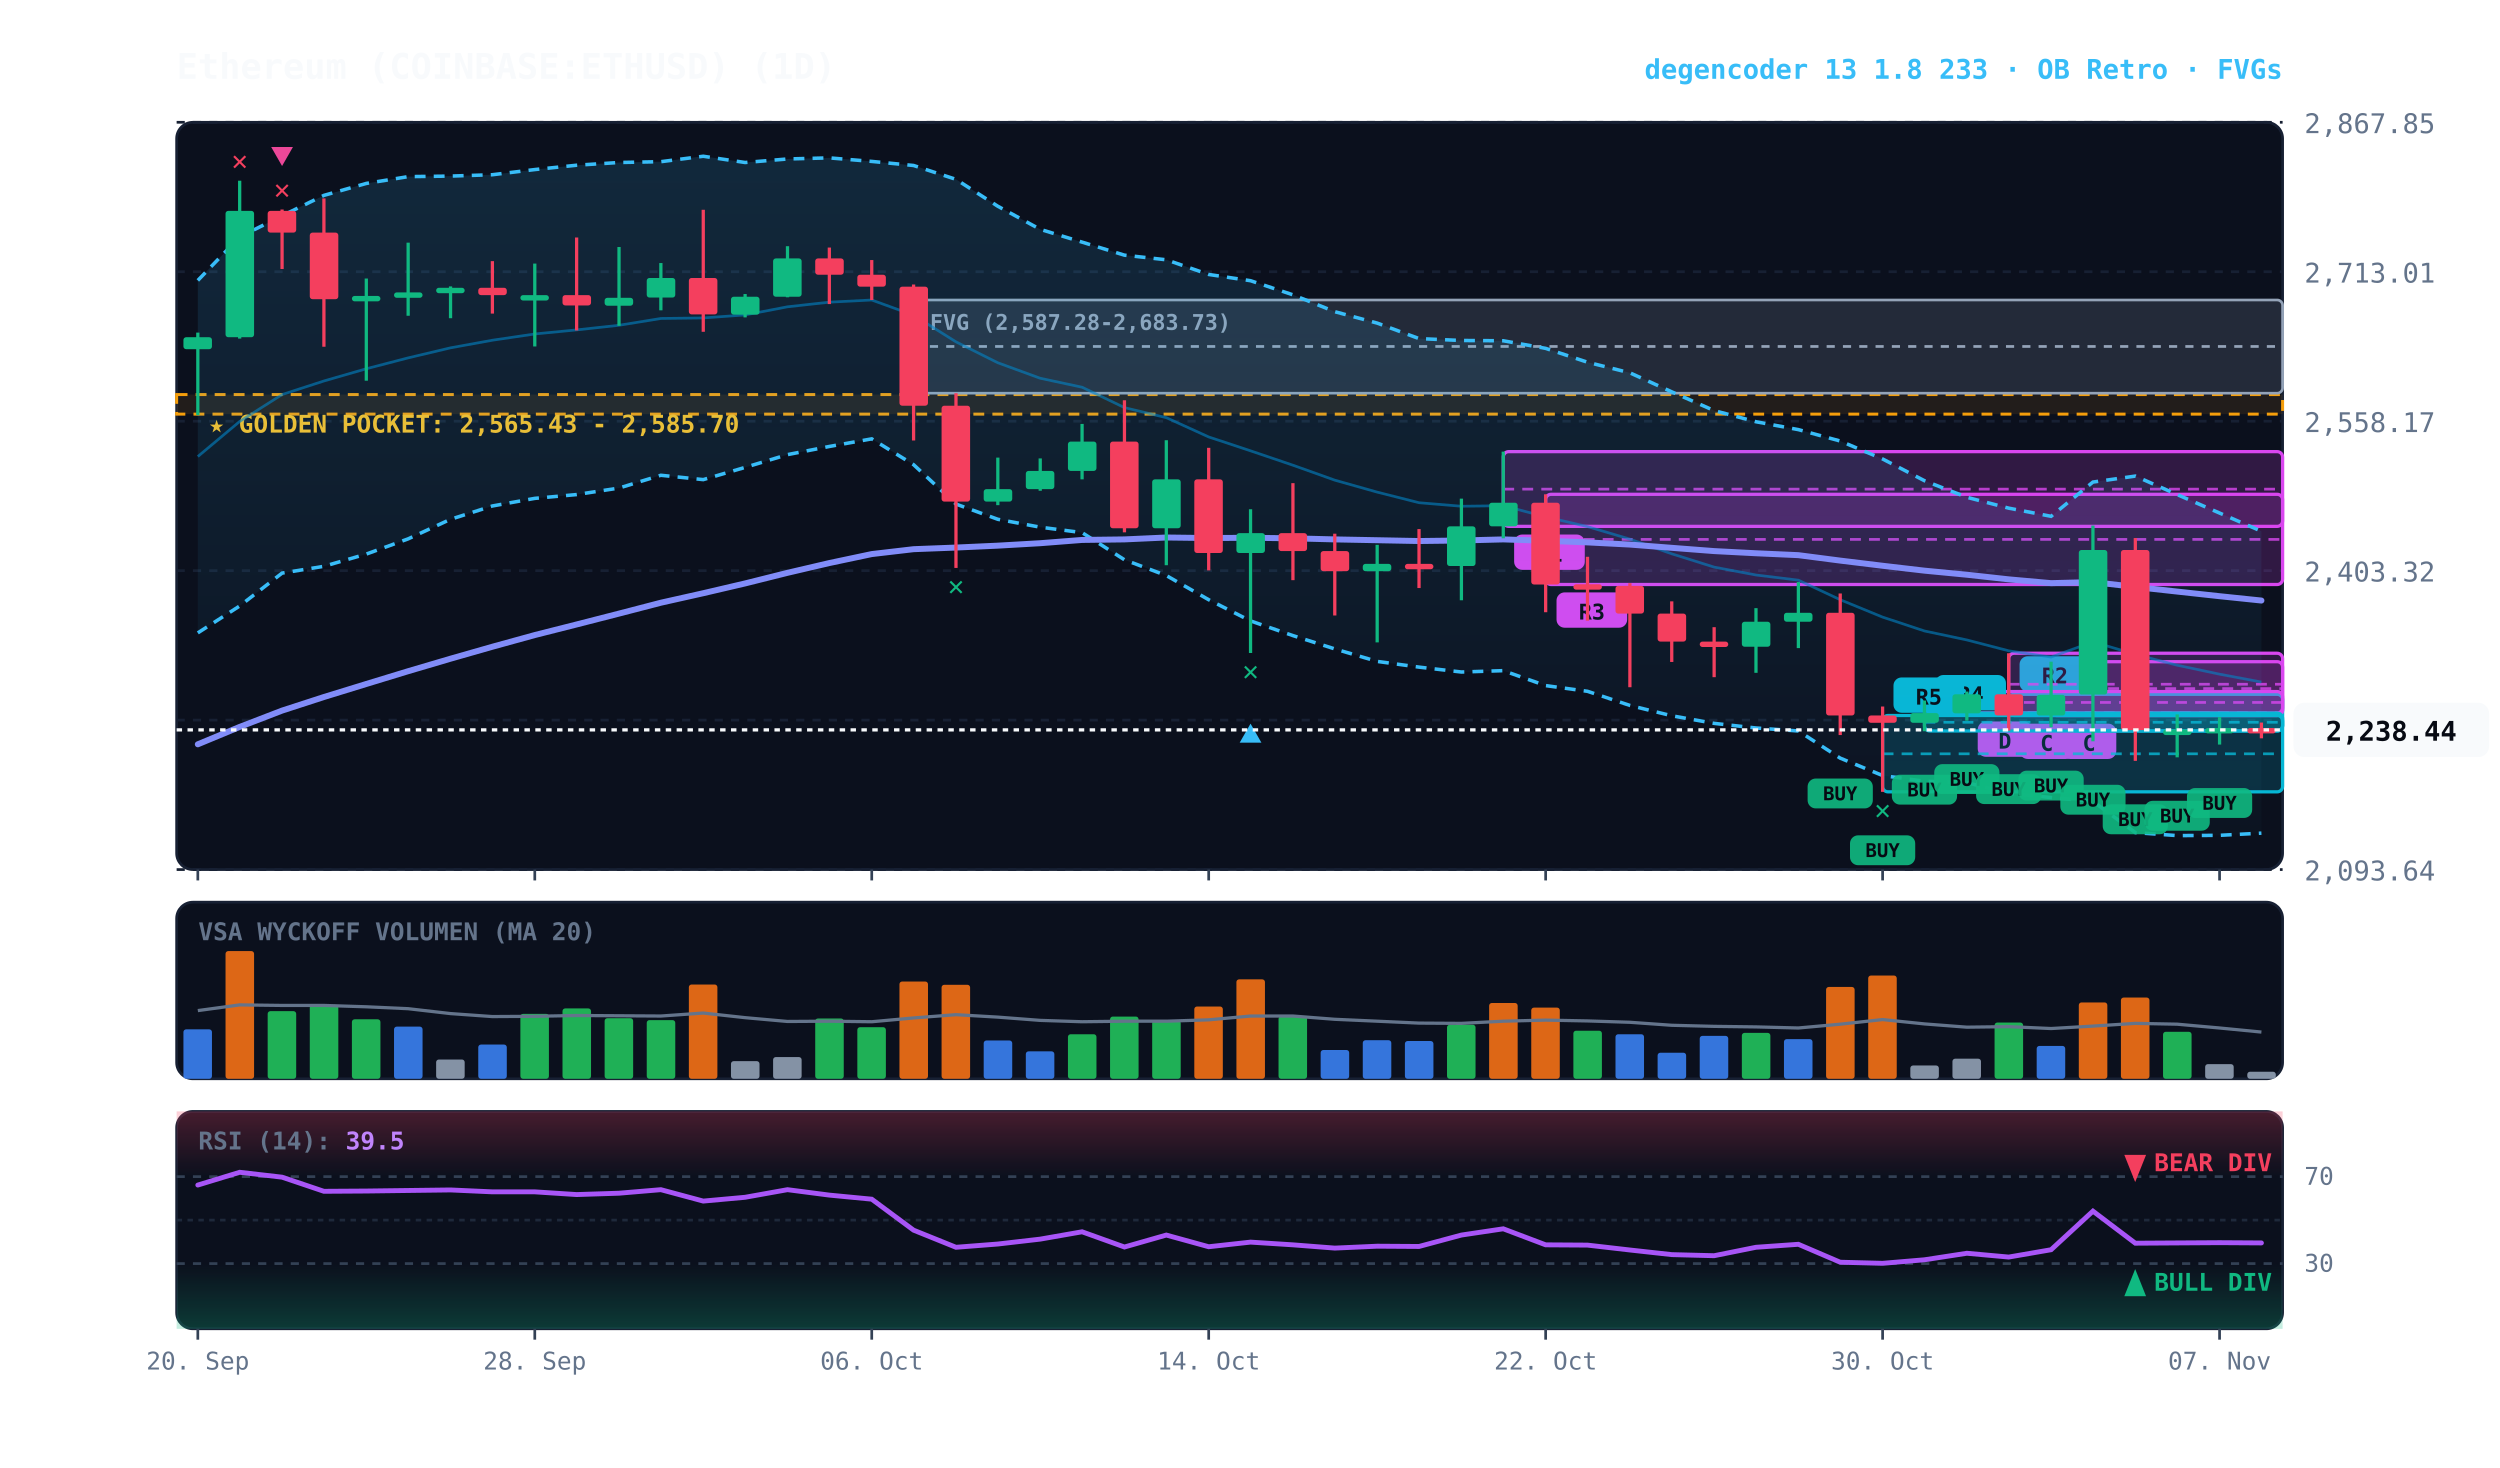
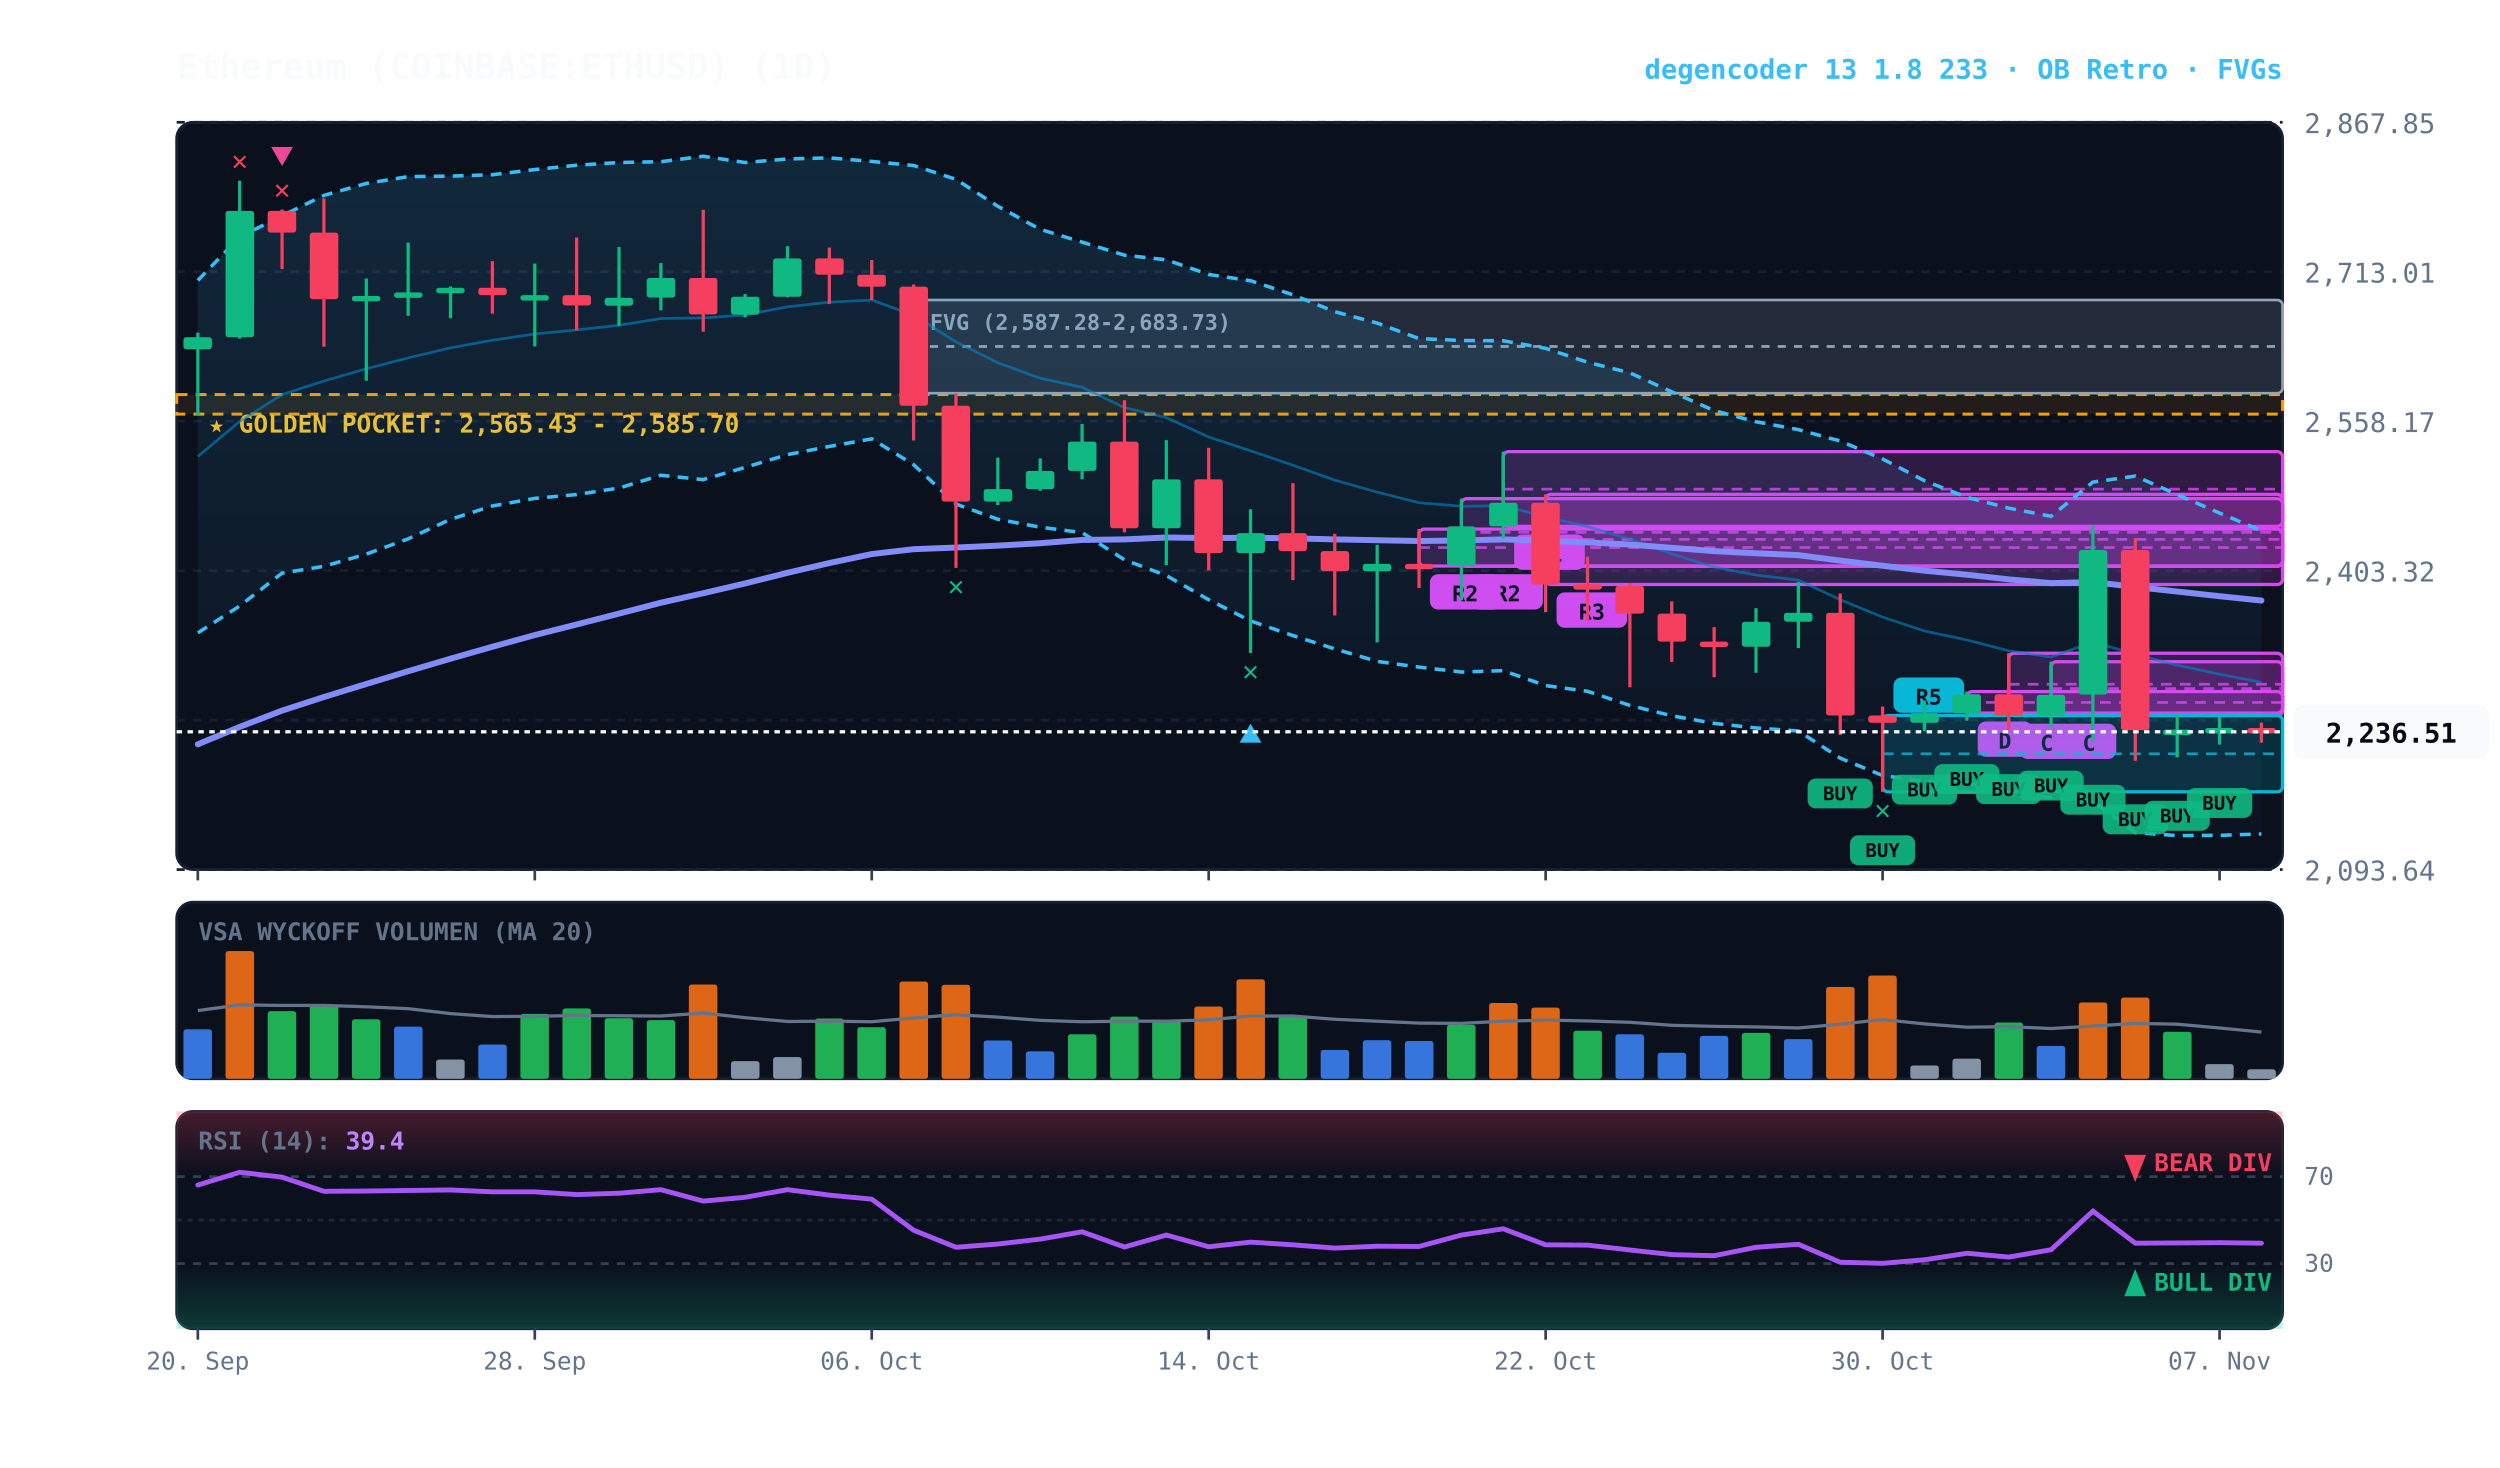
<svg xmlns="http://www.w3.org/2000/svg" viewBox="0 0 920 540" width="100%" height="100%" style="background:#070a13; font-family:'JetBrains Mono', monospace;">
  <defs>
    <linearGradient id="cloud-grad" x1="0%" y1="0%" x2="0%" y2="100%">
      <stop offset="0%" stop-color="#38bdf8" stop-opacity="0.14" />
      <stop offset="100%" stop-color="#38bdf8" stop-opacity="0.02" />
    </linearGradient>
    <linearGradient id="rsi-overbought" x1="0%" y1="0%" x2="0%" y2="100%">
      <stop offset="0%" stop-color="#f43f5e" stop-opacity="0.25" />
      <stop offset="100%" stop-color="#f43f5e" stop-opacity="0.0" />
    </linearGradient>
    <linearGradient id="rsi-oversold" x1="0%" y1="0%" x2="0%" y2="100%">
      <stop offset="0%" stop-color="#10b981" stop-opacity="0.0" />
      <stop offset="100%" stop-color="#10b981" stop-opacity="0.25" />
    </linearGradient>
  </defs>
  <rect x="65" y="45" width="775" height="275" fill="#0b101d" rx="6" stroke="#172033" stroke-width="1" />
  <rect x="65" y="332" width="775" height="65" fill="#0b101d" rx="6" stroke="#172033" stroke-width="1" />
  <rect x="65" y="409" width="775" height="80" fill="#0b101d" rx="6" stroke="#172033" stroke-width="1" />
  <line x1="65" y1="320.0" x2="840" y2="320.0" stroke="#172033" stroke-dasharray="3,3" stroke-width="1" />
  <text x="848" y="324.0" fill="#64748b" font-size="10" text-anchor="start">2,093.64</text>
  <line x1="65" y1="265.0" x2="840" y2="265.0" stroke="#172033" stroke-dasharray="3,3" stroke-width="1" />
  <text x="848" y="269.0" fill="#64748b" font-size="10" text-anchor="start">2,248.48</text>
  <line x1="65" y1="210.0" x2="840" y2="210.0" stroke="#172033" stroke-dasharray="3,3" stroke-width="1" />
  <text x="848" y="214.0" fill="#64748b" font-size="10" text-anchor="start">2,403.32</text>
  <line x1="65" y1="155.0" x2="840" y2="155.0" stroke="#172033" stroke-dasharray="3,3" stroke-width="1" />
  <text x="848" y="159.0" fill="#64748b" font-size="10" text-anchor="start">2,558.17</text>
  <line x1="65" y1="100.0" x2="840" y2="100.0" stroke="#172033" stroke-dasharray="3,3" stroke-width="1" />
  <text x="848" y="104.0" fill="#64748b" font-size="10" text-anchor="start">2,713.01</text>
  <line x1="65" y1="45.0" x2="840" y2="45.0" stroke="#172033" stroke-dasharray="3,3" stroke-width="1" />
  <text x="848" y="49.0" fill="#64748b" font-size="10" text-anchor="start">2,867.85</text>
  <rect x="65" y="145.2" width="775" height="7.2" fill="rgba(245, 158, 11, 0.10)" stroke="#f59e0b" stroke-dasharray="4,3" stroke-width="1.1" />
  <text x="77" y="159.2" fill="#fbbf24" font-size="9" font-weight="bold">★ GOLDEN POCKET: 2,565.43 - 2,585.70</text>
  <rect x="336.2" y="110.4" width="503.8" height="34.3" fill="rgba(148, 163, 184, 0.18)" stroke="#94a3b8" stroke-width="1" rx="2" />
  <line x1="336.2" y1="127.5" x2="840" y2="127.5" stroke="#94a3b8" stroke-dasharray="3,3" stroke-width="1" />
  <text x="342.2" y="121.4" fill="#94a3b8" font-size="8" font-weight="bold">FVG (2,587.28-2,683.73)</text>
  <rect x="754.8" y="243.5" width="85.2" height="19.8" fill="rgba(217, 70, 239, 0.18)" stroke="#d946ef" stroke-width="1.2" rx="2" />
  <line x1="754.8" y1="253.4" x2="840" y2="253.4" stroke="#d946ef" stroke-dasharray="4,3" stroke-width="1.0" opacity="0.8" />
  <rect x="758.8" y="266.3" width="20" height="13" fill="#d946ef" rx="3" />
  <text x="768.8" y="276.3" fill="#070a13" font-size="8" font-weight="bold" text-anchor="middle">C</text>
-   <rect x="739.2" y="255.5" width="100.8" height="13.5" fill="rgba(6, 182, 212, 0.18)" stroke="#06b6d4" stroke-width="1.2" rx="2" />
-   <line x1="739.2" y1="262.2" x2="840" y2="262.2" stroke="#06b6d4" stroke-dasharray="4,3" stroke-width="1.0" opacity="0.8" />
-   <rect x="743.2" y="241.5" width="26" height="13" fill="#06b6d4" rx="3" />
-   <text x="756.2" y="251.5" fill="#070a13" font-size="8" font-weight="bold" text-anchor="middle">R2</text>
  <rect x="739.2" y="240.4" width="100.8" height="22.9" fill="rgba(217, 70, 239, 0.18)" stroke="#d946ef" stroke-width="1.2" rx="2" />
  <line x1="739.2" y1="251.8" x2="840" y2="251.8" stroke="#d946ef" stroke-dasharray="4,3" stroke-width="1.0" opacity="0.8" />
  <rect x="743.2" y="266.3" width="20" height="13" fill="#d946ef" rx="3" />
  <text x="753.2" y="276.3" fill="#070a13" font-size="8" font-weight="bold" text-anchor="middle">C</text>
  <rect x="723.8" y="254.5" width="116.2" height="7.9" fill="rgba(217, 70, 239, 0.18)" stroke="#d946ef" stroke-width="1.2" rx="2" />
  <line x1="723.8" y1="258.5" x2="840" y2="258.5" stroke="#d946ef" stroke-dasharray="4,3" stroke-width="1.0" opacity="0.8" />
  <rect x="727.8" y="265.5" width="20" height="13" fill="#d946ef" rx="3" />
  <text x="737.8" y="275.5" fill="#070a13" font-size="8" font-weight="bold" text-anchor="middle">D</text>
-   <rect x="708.2" y="262.4" width="131.8" height="6.6" fill="rgba(6, 182, 212, 0.18)" stroke="#06b6d4" stroke-width="1.2" rx="2" />
-   <line x1="708.2" y1="265.8" x2="840" y2="265.8" stroke="#06b6d4" stroke-dasharray="4,3" stroke-width="1.0" opacity="0.8" />
-   <rect x="712.2" y="248.4" width="26" height="13" fill="#06b6d4" rx="3" />
-   <text x="725.2" y="258.4" fill="#070a13" font-size="8" font-weight="bold" text-anchor="middle">R4</text>
  <rect x="692.8" y="263.3" width="147.2" height="28.1" fill="rgba(6, 182, 212, 0.18)" stroke="#06b6d4" stroke-width="1.2" rx="2" />
  <line x1="692.8" y1="277.4" x2="840" y2="277.4" stroke="#06b6d4" stroke-dasharray="4,3" stroke-width="1.0" opacity="0.8" />
  <rect x="696.8" y="249.3" width="26" height="13" fill="#06b6d4" rx="3" />
  <text x="709.8" y="259.3" fill="#070a13" font-size="8" font-weight="bold" text-anchor="middle">R5</text>
  <rect x="568.8" y="181.9" width="271.2" height="33.2" fill="rgba(217, 70, 239, 0.18)" stroke="#d946ef" stroke-width="1.2" rx="2" />
  <line x1="568.8" y1="198.5" x2="840" y2="198.5" stroke="#d946ef" stroke-dasharray="4,3" stroke-width="1.0" opacity="0.8" />
  <rect x="572.8" y="218.0" width="26" height="13" fill="#d946ef" rx="3" />
  <text x="585.8" y="228.0" fill="#070a13" font-size="8" font-weight="bold" text-anchor="middle">R3</text>
  <rect x="553.2" y="166.2" width="286.8" height="27.5" fill="rgba(217, 70, 239, 0.18)" stroke="#d946ef" stroke-width="1.2" rx="2" />
  <line x1="553.2" y1="180.0" x2="840" y2="180.0" stroke="#d946ef" stroke-dasharray="4,3" stroke-width="1.0" opacity="0.8" />
  <rect x="557.2" y="196.7" width="26" height="13" fill="#d946ef" rx="3" />
  <text x="570.2" y="206.7" fill="#070a13" font-size="8" font-weight="bold" text-anchor="middle">R1</text>
-   <polygon points="72.8,103.2 88.2,87.2 103.8,79.4 119.2,71.9 134.8,67.5 150.2,65.0 165.8,64.8 181.2,64.3 196.8,62.4 212.2,60.8 227.8,59.8 243.2,59.5 258.8,57.5 274.2,59.8 289.8,58.5 305.2,58.1 320.8,59.4 336.2,60.9 351.8,66.0 367.2,75.9 382.8,84.4 398.2,89.1 413.8,93.9 429.2,95.6 444.8,101.0 460.2,103.3 475.8,108.5 491.2,114.7 506.8,118.9 522.2,124.6 537.8,125.3 553.2,125.4 568.8,128.2 584.2,133.3 599.8,137.2 615.2,144.2 630.8,151.1 646.2,155.2 661.8,158.1 677.2,162.3 692.8,168.9 708.2,176.9 723.8,183.0 739.2,187.0 754.8,190.0 770.2,177.4 785.8,175.2 801.2,182.0 816.8,188.8 832.2,195.5 832.2,306.6 816.8,307.4 801.2,307.5 785.8,306.4 770.2,294.9 754.8,293.5 739.2,291.9 723.8,288.0 708.2,287.5 692.8,285.4 677.2,279.0 661.8,269.0 646.2,267.9 630.8,266.2 615.2,263.4 599.8,259.6 584.2,254.4 568.8,252.3 553.2,246.8 537.8,247.3 522.2,245.5 506.8,243.4 491.2,238.8 475.8,233.9 460.2,228.5 444.8,220.7 429.2,211.8 413.8,206.0 398.2,196.0 382.8,194.0 367.2,191.1 351.8,185.5 336.2,171.0 320.8,161.5 305.2,164.3 289.8,167.3 274.2,172.0 258.8,176.5 243.2,174.9 227.8,179.6 212.2,182.0 196.8,183.4 181.2,186.2 165.8,191.1 150.2,198.3 134.8,203.9 119.2,208.4 103.8,210.9 88.2,223.0 72.8,232.9" fill="url(#cloud-grad)" />
-   <polyline points="72.8,103.2 88.2,87.2 103.8,79.4 119.2,71.9 134.8,67.5 150.2,65.0 165.8,64.8 181.2,64.3 196.8,62.4 212.2,60.8 227.8,59.8 243.2,59.5 258.8,57.5 274.2,59.8 289.8,58.5 305.2,58.1 320.8,59.4 336.2,60.9 351.8,66.0 367.2,75.9 382.8,84.4 398.2,89.1 413.8,93.9 429.2,95.6 444.8,101.0 460.2,103.3 475.8,108.5 491.2,114.7 506.8,118.9 522.2,124.6 537.8,125.3 553.2,125.4 568.8,128.2 584.2,133.3 599.8,137.2 615.2,144.2 630.8,151.1 646.2,155.2 661.8,158.1 677.2,162.3 692.8,168.9 708.2,176.9 723.8,183.0 739.2,187.0 754.8,190.0 770.2,177.4 785.8,175.2 801.2,182.0 816.8,188.8 832.2,195.5" fill="none" stroke="#38bdf8" stroke-width="1.3" stroke-dasharray="4,3" />
-   <polyline points="72.8,232.9 88.2,223.0 103.8,210.9 119.2,208.4 134.8,203.9 150.2,198.3 165.8,191.1 181.2,186.2 196.8,183.4 212.2,182.0 227.8,179.6 243.2,174.9 258.8,176.5 274.2,172.0 289.8,167.3 305.2,164.3 320.8,161.5 336.2,171.0 351.8,185.5 367.2,191.1 382.8,194.0 398.2,196.0 413.8,206.0 429.2,211.8 444.8,220.7 460.2,228.5 475.8,233.9 491.2,238.8 506.8,243.4 522.2,245.5 537.8,247.3 553.2,246.8 568.8,252.3 584.2,254.4 599.8,259.6 615.2,263.4 630.8,266.2 646.2,267.9 661.8,269.0 677.2,279.0 692.8,285.4 708.2,287.5 723.8,288.0 739.2,291.9 754.8,293.5 770.2,294.9 785.8,306.4 801.2,307.5 816.8,307.4 832.2,306.6" fill="none" stroke="#38bdf8" stroke-width="1.3" stroke-dasharray="4,3" />
-   <polyline points="72.8,168.0 88.2,155.1 103.8,145.2 119.2,140.2 134.8,135.7 150.2,131.7 165.8,128.0 181.2,125.2 196.8,122.9 212.2,121.4 227.8,119.7 243.2,117.2 258.8,117.0 274.2,115.9 289.8,112.9 305.2,111.2 320.8,110.4 336.2,116.0 351.8,125.8 367.2,133.5 382.8,139.2 398.2,142.5 413.8,150.0 429.2,153.7 444.8,160.8 460.2,165.9 475.8,171.2 491.2,176.7 506.8,181.1 522.2,185.0 537.8,186.3 553.2,186.1 568.8,190.2 584.2,193.8 599.8,198.4 615.2,203.8 630.8,208.7 646.2,211.6 661.8,213.5 677.2,220.7 692.8,227.1 708.2,232.2 723.8,235.5 739.2,239.5 754.8,241.8 770.2,236.2 785.8,240.8 801.2,244.8 816.8,248.1 832.2,251.0" fill="none" stroke="#0284c7" stroke-width="1.0" stroke-opacity="0.6" />
+   <rect x="537.8" y="183.5" width="302.2" height="24.9" fill="rgba(217, 70, 239, 0.18)" stroke="#d946ef" stroke-width="1.2" rx="2" />
+   <line x1="537.8" y1="195.9" x2="840" y2="195.9" stroke="#d946ef" stroke-dasharray="4,3" stroke-width="1.0" opacity="0.8" />
+   <rect x="541.8" y="211.3" width="26" height="13" fill="#d946ef" rx="3" />
+   <text x="554.8" y="221.3" fill="#070a13" font-size="8" font-weight="bold" text-anchor="middle">R2</text>
+   <rect x="522.2" y="194.7" width="317.8" height="13.6" fill="rgba(217, 70, 239, 0.18)" stroke="#d946ef" stroke-width="1.2" rx="2" />
+   <line x1="522.2" y1="201.5" x2="840" y2="201.5" stroke="#d946ef" stroke-dasharray="4,3" stroke-width="1.0" opacity="0.8" />
+   <rect x="526.2" y="211.3" width="26" height="13" fill="#d946ef" rx="3" />
+   <text x="539.2" y="221.3" fill="#070a13" font-size="8" font-weight="bold" text-anchor="middle">R2</text>
+   <polygon points="72.8,103.2 88.2,87.2 103.8,79.4 119.2,71.9 134.8,67.5 150.2,65.0 165.8,64.8 181.2,64.3 196.8,62.4 212.2,60.8 227.8,59.8 243.2,59.5 258.8,57.5 274.2,59.8 289.8,58.5 305.2,58.1 320.8,59.4 336.2,60.9 351.8,66.0 367.2,75.9 382.8,84.4 398.2,89.1 413.8,93.9 429.2,95.6 444.8,101.0 460.2,103.3 475.8,108.5 491.2,114.7 506.8,118.9 522.2,124.6 537.8,125.3 553.2,125.4 568.8,128.2 584.2,133.3 599.8,137.2 615.2,144.2 630.8,151.1 646.2,155.2 661.8,158.1 677.2,162.3 692.8,168.9 708.2,176.9 723.8,183.0 739.2,187.0 754.8,190.0 770.2,177.4 785.8,175.2 801.2,182.0 816.8,188.8 832.2,195.3 832.2,306.9 816.8,307.4 801.2,307.5 785.8,306.4 770.2,294.9 754.8,293.5 739.2,291.9 723.8,288.0 708.2,287.5 692.8,285.4 677.2,279.0 661.8,269.0 646.2,267.9 630.8,266.2 615.2,263.4 599.8,259.6 584.2,254.4 568.8,252.3 553.2,246.8 537.8,247.3 522.2,245.5 506.8,243.4 491.2,238.8 475.8,233.9 460.2,228.5 444.8,220.7 429.2,211.8 413.8,206.0 398.2,196.0 382.8,194.0 367.2,191.1 351.8,185.5 336.2,171.0 320.8,161.5 305.2,164.3 289.8,167.3 274.2,172.0 258.8,176.5 243.2,174.9 227.8,179.6 212.2,182.0 196.8,183.4 181.2,186.2 165.8,191.1 150.2,198.3 134.8,203.9 119.2,208.4 103.8,210.9 88.2,223.0 72.8,232.9" fill="url(#cloud-grad)" />
+   <polyline points="72.8,103.2 88.2,87.2 103.8,79.4 119.2,71.9 134.8,67.5 150.2,65.0 165.8,64.8 181.2,64.3 196.8,62.4 212.2,60.8 227.8,59.8 243.2,59.5 258.8,57.5 274.2,59.8 289.8,58.5 305.2,58.1 320.8,59.4 336.2,60.9 351.8,66.0 367.2,75.9 382.8,84.4 398.2,89.1 413.8,93.9 429.2,95.6 444.8,101.0 460.2,103.3 475.8,108.5 491.2,114.7 506.8,118.9 522.2,124.6 537.8,125.3 553.2,125.4 568.8,128.2 584.2,133.3 599.8,137.2 615.2,144.2 630.8,151.1 646.2,155.2 661.8,158.1 677.2,162.3 692.8,168.9 708.2,176.9 723.8,183.0 739.2,187.0 754.8,190.0 770.2,177.4 785.8,175.2 801.2,182.0 816.8,188.8 832.2,195.3" fill="none" stroke="#38bdf8" stroke-width="1.3" stroke-dasharray="4,3" />
+   <polyline points="72.8,232.9 88.2,223.0 103.8,210.9 119.2,208.4 134.8,203.9 150.2,198.3 165.8,191.1 181.2,186.2 196.8,183.4 212.2,182.0 227.8,179.6 243.2,174.9 258.8,176.5 274.2,172.0 289.8,167.3 305.2,164.3 320.8,161.5 336.2,171.0 351.8,185.5 367.2,191.1 382.8,194.0 398.2,196.0 413.8,206.0 429.2,211.8 444.8,220.7 460.2,228.5 475.8,233.9 491.2,238.8 506.8,243.4 522.2,245.5 537.8,247.3 553.2,246.8 568.8,252.3 584.2,254.4 599.8,259.6 615.2,263.4 630.8,266.2 646.2,267.9 661.8,269.0 677.2,279.0 692.8,285.4 708.2,287.5 723.8,288.0 739.2,291.9 754.8,293.5 770.2,294.9 785.8,306.4 801.2,307.5 816.8,307.4 832.2,306.9" fill="none" stroke="#38bdf8" stroke-width="1.3" stroke-dasharray="4,3" />
+   <polyline points="72.8,168.0 88.2,155.1 103.8,145.2 119.2,140.2 134.8,135.7 150.2,131.7 165.8,128.0 181.2,125.2 196.8,122.9 212.2,121.4 227.8,119.7 243.2,117.2 258.8,117.0 274.2,115.9 289.8,112.9 305.2,111.2 320.8,110.4 336.2,116.0 351.8,125.8 367.2,133.5 382.8,139.2 398.2,142.5 413.8,150.0 429.2,153.7 444.8,160.8 460.2,165.9 475.8,171.2 491.2,176.7 506.8,181.1 522.2,185.0 537.8,186.3 553.2,186.1 568.8,190.2 584.2,193.8 599.8,198.4 615.2,203.8 630.8,208.7 646.2,211.6 661.8,213.5 677.2,220.7 692.8,227.1 708.2,232.2 723.8,235.5 739.2,239.5 754.8,241.8 770.2,236.2 785.8,240.8 801.2,244.8 816.8,248.1 832.2,251.1" fill="none" stroke="#0284c7" stroke-width="1.0" stroke-opacity="0.6" />
  <polyline points="72.8,273.9 88.2,267.5 103.8,261.5 119.2,256.5 134.8,251.7 150.2,247.0 165.8,242.4 181.2,238.0 196.8,233.7 212.2,229.8 227.8,225.8 243.2,221.8 258.8,218.3 274.2,214.7 289.8,210.8 305.2,207.2 320.8,203.9 336.2,202.1 351.8,201.5 367.2,200.8 382.8,199.9 398.2,198.7 413.8,198.5 429.2,197.8 444.8,198.0 460.2,197.9 475.8,198.1 491.2,198.5 506.8,198.8 522.2,199.1 537.8,198.9 553.2,198.5 568.8,199.0 584.2,199.6 599.8,200.4 615.2,201.6 630.8,202.8 646.2,203.6 661.8,204.3 677.2,206.3 692.8,208.2 708.2,210.0 723.8,211.5 739.2,213.2 754.8,214.6 770.2,214.2 785.8,216.0 801.2,217.7 816.8,219.4 832.2,221.0" fill="none" stroke="#818cf8" stroke-width="2.2" stroke-linecap="round" />
  <line x1="72.8" y1="122.4" x2="72.8" y2="152.8" stroke="#10b981" stroke-width="1.2" />
  <rect x="67.5" y="124.1" width="10.5" height="4.4" fill="#10b981" rx="1" />
  <line x1="88.2" y1="66.5" x2="88.2" y2="124.6" stroke="#10b981" stroke-width="1.2" />
  <rect x="83.0" y="77.6" width="10.5" height="46.5" fill="#10b981" rx="1" />
  <text x="88.2" y="62.5" fill="#f43f5e" font-size="10" font-weight="bold" text-anchor="middle">✕</text>
  <line x1="103.8" y1="77.1" x2="103.8" y2="99.0" stroke="#f43f5e" stroke-width="1.2" />
  <rect x="98.5" y="77.6" width="10.5" height="8.0" fill="#f43f5e" rx="1" />
  <text x="103.8" y="73.1" fill="#f43f5e" font-size="10" font-weight="bold" text-anchor="middle">✕</text>
  <polygon points="103.8,61.1 99.8,54.1 107.8,54.1" fill="#ec4899" />
  <line x1="119.2" y1="73.0" x2="119.2" y2="127.6" stroke="#f43f5e" stroke-width="1.2" />
  <rect x="114.0" y="85.6" width="10.5" height="24.5" fill="#f43f5e" rx="1" />
  <line x1="134.8" y1="102.5" x2="134.8" y2="140.1" stroke="#10b981" stroke-width="1.2" />
  <rect x="129.5" y="108.9" width="10.5" height="2.0" fill="#10b981" rx="1" />
  <line x1="150.2" y1="89.3" x2="150.2" y2="116.2" stroke="#10b981" stroke-width="1.2" />
  <rect x="145.0" y="107.6" width="10.5" height="2.0" fill="#10b981" rx="1" />
  <line x1="165.8" y1="105.4" x2="165.8" y2="117.1" stroke="#10b981" stroke-width="1.2" />
  <rect x="160.5" y="105.9" width="10.5" height="2.0" fill="#10b981" rx="1" />
  <line x1="181.2" y1="96.1" x2="181.2" y2="115.4" stroke="#f43f5e" stroke-width="1.2" />
  <rect x="176.0" y="105.9" width="10.5" height="2.7" fill="#f43f5e" rx="1" />
  <line x1="196.8" y1="97.0" x2="196.8" y2="127.5" stroke="#10b981" stroke-width="1.2" />
  <rect x="191.5" y="108.6" width="10.5" height="2.0" fill="#10b981" rx="1" />
  <line x1="212.2" y1="87.4" x2="212.2" y2="121.6" stroke="#f43f5e" stroke-width="1.2" />
  <rect x="207.0" y="108.6" width="10.5" height="3.8" fill="#f43f5e" rx="1" />
  <line x1="227.8" y1="90.9" x2="227.8" y2="119.9" stroke="#10b981" stroke-width="1.2" />
  <rect x="222.5" y="109.6" width="10.5" height="2.9" fill="#10b981" rx="1" />
  <line x1="243.2" y1="96.8" x2="243.2" y2="114.2" stroke="#10b981" stroke-width="1.2" />
  <rect x="238.0" y="102.3" width="10.5" height="7.2" fill="#10b981" rx="1" />
  <line x1="258.8" y1="77.2" x2="258.8" y2="122.1" stroke="#f43f5e" stroke-width="1.2" />
  <rect x="253.5" y="102.3" width="10.5" height="13.4" fill="#f43f5e" rx="1" />
  <line x1="274.2" y1="108.2" x2="274.2" y2="116.8" stroke="#10b981" stroke-width="1.2" />
  <rect x="269.0" y="109.2" width="10.5" height="6.6" fill="#10b981" rx="1" />
  <line x1="289.8" y1="90.6" x2="289.8" y2="109.4" stroke="#10b981" stroke-width="1.2" />
  <rect x="284.5" y="95.1" width="10.5" height="14.1" fill="#10b981" rx="1" />
  <line x1="305.2" y1="91.1" x2="305.2" y2="111.9" stroke="#f43f5e" stroke-width="1.2" />
  <rect x="300.0" y="95.1" width="10.5" height="6.0" fill="#f43f5e" rx="1" />
  <line x1="320.8" y1="95.7" x2="320.8" y2="110.4" stroke="#f43f5e" stroke-width="1.2" />
  <rect x="315.5" y="101.1" width="10.5" height="4.4" fill="#f43f5e" rx="1" />
  <line x1="336.2" y1="104.7" x2="336.2" y2="162.1" stroke="#f43f5e" stroke-width="1.2" />
  <rect x="331.0" y="105.5" width="10.5" height="43.8" fill="#f43f5e" rx="1" />
  <line x1="351.8" y1="144.7" x2="351.8" y2="209.0" stroke="#f43f5e" stroke-width="1.2" />
  <rect x="346.5" y="149.3" width="10.5" height="35.3" fill="#f43f5e" rx="1" />
  <text x="351.8" y="219.0" fill="#10b981" font-size="10" font-weight="bold" text-anchor="middle">✕</text>
  <line x1="367.2" y1="168.4" x2="367.2" y2="185.9" stroke="#10b981" stroke-width="1.2" />
  <rect x="362.0" y="180.0" width="10.5" height="4.6" fill="#10b981" rx="1" />
  <line x1="382.8" y1="168.7" x2="382.8" y2="180.6" stroke="#10b981" stroke-width="1.2" />
  <rect x="377.5" y="173.3" width="10.5" height="6.7" fill="#10b981" rx="1" />
  <line x1="398.2" y1="156.0" x2="398.2" y2="176.4" stroke="#10b981" stroke-width="1.2" />
  <rect x="393.0" y="162.5" width="10.5" height="10.8" fill="#10b981" rx="1" />
  <line x1="413.8" y1="147.3" x2="413.8" y2="195.9" stroke="#f43f5e" stroke-width="1.2" />
  <rect x="408.5" y="162.5" width="10.5" height="31.9" fill="#f43f5e" rx="1" />
  <line x1="429.2" y1="162.0" x2="429.2" y2="208.0" stroke="#10b981" stroke-width="1.2" />
  <rect x="424.0" y="176.4" width="10.5" height="18.0" fill="#10b981" rx="1" />
  <line x1="444.8" y1="164.8" x2="444.8" y2="209.9" stroke="#f43f5e" stroke-width="1.2" />
  <rect x="439.5" y="176.4" width="10.5" height="27.1" fill="#f43f5e" rx="1" />
  <line x1="460.2" y1="187.4" x2="460.2" y2="240.3" stroke="#10b981" stroke-width="1.2" />
  <rect x="455.0" y="196.2" width="10.5" height="7.3" fill="#10b981" rx="1" />
  <text x="460.2" y="250.3" fill="#10b981" font-size="10" font-weight="bold" text-anchor="middle">✕</text>
  <polygon points="460.2,266.3 456.2,273.3 464.2,273.3" fill="#38bdf8" />
  <line x1="475.8" y1="177.8" x2="475.8" y2="213.5" stroke="#f43f5e" stroke-width="1.2" />
  <rect x="470.5" y="196.2" width="10.5" height="6.6" fill="#f43f5e" rx="1" />
  <line x1="491.2" y1="196.4" x2="491.2" y2="226.5" stroke="#f43f5e" stroke-width="1.2" />
  <rect x="486.0" y="202.8" width="10.5" height="7.4" fill="#f43f5e" rx="1" />
  <line x1="506.8" y1="200.5" x2="506.8" y2="236.4" stroke="#10b981" stroke-width="1.2" />
  <rect x="501.5" y="207.5" width="10.5" height="2.7" fill="#10b981" rx="1" />
  <line x1="522.2" y1="194.7" x2="522.2" y2="216.4" stroke="#f43f5e" stroke-width="1.2" />
  <rect x="517.0" y="207.5" width="10.5" height="2.0" fill="#f43f5e" rx="1" />
  <line x1="537.8" y1="183.5" x2="537.8" y2="220.9" stroke="#10b981" stroke-width="1.2" />
  <rect x="532.5" y="193.7" width="10.5" height="14.6" fill="#10b981" rx="1" />
  <line x1="553.2" y1="166.2" x2="553.2" y2="198.1" stroke="#10b981" stroke-width="1.2" />
  <rect x="548.0" y="185.0" width="10.5" height="8.7" fill="#10b981" rx="1" />
  <line x1="568.8" y1="181.9" x2="568.8" y2="225.3" stroke="#f43f5e" stroke-width="1.2" />
  <rect x="563.5" y="185.0" width="10.5" height="30.1" fill="#f43f5e" rx="1" />
  <line x1="584.2" y1="204.9" x2="584.2" y2="228.4" stroke="#f43f5e" stroke-width="1.2" />
  <rect x="579.0" y="215.0" width="10.5" height="2.0" fill="#f43f5e" rx="1" />
  <line x1="599.8" y1="214.6" x2="599.8" y2="252.9" stroke="#f43f5e" stroke-width="1.2" />
  <rect x="594.5" y="215.6" width="10.5" height="10.2" fill="#f43f5e" rx="1" />
  <line x1="615.2" y1="221.3" x2="615.2" y2="243.6" stroke="#f43f5e" stroke-width="1.2" />
  <rect x="610.0" y="225.8" width="10.5" height="10.3" fill="#f43f5e" rx="1" />
  <line x1="630.8" y1="230.8" x2="630.8" y2="249.2" stroke="#f43f5e" stroke-width="1.2" />
  <rect x="625.5" y="236.1" width="10.5" height="2.0" fill="#f43f5e" rx="1" />
  <line x1="646.2" y1="223.8" x2="646.2" y2="247.6" stroke="#10b981" stroke-width="1.2" />
  <rect x="641.0" y="228.8" width="10.5" height="9.2" fill="#10b981" rx="1" />
  <line x1="661.8" y1="214.2" x2="661.8" y2="238.5" stroke="#10b981" stroke-width="1.2" />
  <rect x="656.5" y="225.5" width="10.5" height="3.3" fill="#10b981" rx="1" />
  <line x1="677.2" y1="218.4" x2="677.2" y2="270.5" stroke="#f43f5e" stroke-width="1.2" />
  <rect x="672.0" y="225.5" width="10.5" height="37.8" fill="#f43f5e" rx="1" />
  <rect x="665.2" y="286.5" width="24" height="11" fill="#10b981" rx="3" opacity="0.9" />
  <text x="677.2" y="294.5" fill="#070a13" font-size="7" font-weight="bold" text-anchor="middle">BUY</text>
  <line x1="692.8" y1="260.0" x2="692.8" y2="291.4" stroke="#f43f5e" stroke-width="1.2" />
  <rect x="687.5" y="263.3" width="10.5" height="2.7" fill="#f43f5e" rx="1" />
  <rect x="680.8" y="307.4" width="24" height="11" fill="#10b981" rx="3" opacity="0.9" />
  <text x="692.8" y="315.4" fill="#070a13" font-size="7" font-weight="bold" text-anchor="middle">BUY</text>
  <text x="692.8" y="301.4" fill="#10b981" font-size="10" font-weight="bold" text-anchor="middle">✕</text>
  <line x1="708.2" y1="257.8" x2="708.2" y2="269.1" stroke="#10b981" stroke-width="1.2" />
  <rect x="703.0" y="262.4" width="10.5" height="3.6" fill="#10b981" rx="1" />
  <rect x="696.2" y="285.1" width="24" height="11" fill="#10b981" rx="3" opacity="0.9" />
  <text x="708.2" y="293.1" fill="#070a13" font-size="7" font-weight="bold" text-anchor="middle">BUY</text>
  <line x1="723.8" y1="254.5" x2="723.8" y2="265.2" stroke="#10b981" stroke-width="1.2" />
  <rect x="718.5" y="255.5" width="10.5" height="7.0" fill="#10b981" rx="1" />
  <rect x="711.8" y="281.2" width="24" height="11" fill="#10b981" rx="3" opacity="0.9" />
  <text x="723.8" y="289.2" fill="#070a13" font-size="7" font-weight="bold" text-anchor="middle">BUY</text>
  <line x1="739.2" y1="240.4" x2="739.2" y2="268.9" stroke="#f43f5e" stroke-width="1.2" />
  <rect x="734.0" y="255.5" width="10.5" height="7.8" fill="#f43f5e" rx="1" />
  <rect x="727.2" y="284.9" width="24" height="11" fill="#10b981" rx="3" opacity="0.9" />
  <text x="739.2" y="292.9" fill="#070a13" font-size="7" font-weight="bold" text-anchor="middle">BUY</text>
  <line x1="754.8" y1="243.5" x2="754.8" y2="267.6" stroke="#10b981" stroke-width="1.2" />
  <rect x="749.5" y="255.7" width="10.5" height="7.6" fill="#10b981" rx="1" />
  <rect x="742.8" y="283.6" width="24" height="11" fill="#10b981" rx="3" opacity="0.9" />
  <text x="754.8" y="291.6" fill="#070a13" font-size="7" font-weight="bold" text-anchor="middle">BUY</text>
  <line x1="770.2" y1="193.4" x2="770.2" y2="272.8" stroke="#10b981" stroke-width="1.2" />
  <rect x="765.0" y="202.4" width="10.5" height="53.2" fill="#10b981" rx="1" />
  <rect x="758.2" y="288.8" width="24" height="11" fill="#10b981" rx="3" opacity="0.9" />
  <text x="770.2" y="296.8" fill="#070a13" font-size="7" font-weight="bold" text-anchor="middle">BUY</text>
  <line x1="785.8" y1="198.0" x2="785.8" y2="280.0" stroke="#f43f5e" stroke-width="1.2" />
  <rect x="780.5" y="202.4" width="10.5" height="66.3" fill="#f43f5e" rx="1" />
  <rect x="773.8" y="296.0" width="24" height="11" fill="#10b981" rx="3" opacity="0.9" />
  <text x="785.8" y="304.0" fill="#070a13" font-size="7" font-weight="bold" text-anchor="middle">BUY</text>
  <line x1="801.2" y1="262.9" x2="801.2" y2="278.7" stroke="#10b981" stroke-width="1.2" />
  <rect x="796.0" y="268.5" width="10.5" height="2.0" fill="#10b981" rx="1" />
  <rect x="789.2" y="294.7" width="24" height="11" fill="#10b981" rx="3" opacity="0.9" />
  <text x="801.2" y="302.7" fill="#070a13" font-size="7" font-weight="bold" text-anchor="middle">BUY</text>
  <line x1="816.8" y1="263.9" x2="816.8" y2="274.0" stroke="#10b981" stroke-width="1.2" />
  <rect x="811.5" y="267.9" width="10.5" height="2.0" fill="#10b981" rx="1" />
  <rect x="804.8" y="290.0" width="24" height="11" fill="#10b981" rx="3" opacity="0.9" />
  <text x="816.8" y="298.0" fill="#070a13" font-size="7" font-weight="bold" text-anchor="middle">BUY</text>
-   <line x1="832.2" y1="265.9" x2="832.2" y2="271.7" stroke="#f43f5e" stroke-width="1.2" />
+   <line x1="832.2" y1="265.9" x2="832.2" y2="273.3" stroke="#f43f5e" stroke-width="1.2" />
  <rect x="827.0" y="267.9" width="10.5" height="2.0" fill="#f43f5e" rx="1" />
-   <line x1="65" y1="268.6" x2="840" y2="268.6" stroke="#f8fafc" stroke-width="1.2" stroke-dasharray="2,2" />
-   <rect x="844" y="258.6" width="72" height="20" fill="#f8fafc" rx="4" />
-   <text x="880" y="272.6" fill="#070a13" font-size="10" font-weight="bold" text-anchor="middle">2,238.44</text>
+   <line x1="65" y1="269.3" x2="840" y2="269.3" stroke="#f8fafc" stroke-width="1.2" stroke-dasharray="2,2" />
+   <rect x="844" y="259.3" width="72" height="20" fill="#f8fafc" rx="4" />
+   <text x="880" y="273.3" fill="#070a13" font-size="10" font-weight="bold" text-anchor="middle">2,236.51</text>
  <text x="73" y="346" fill="#64748b" font-size="9" font-weight="bold">VSA WYCKOFF VOLUMEN (MA 20)</text>
  <rect x="67.5" y="378.8" width="10.5" height="18.2" fill="#3b82f6" opacity="0.88" rx="1" />
  <rect x="83.0" y="350.0" width="10.5" height="47.0" fill="#f97316" opacity="0.88" rx="1" />
  <rect x="98.5" y="372.1" width="10.5" height="24.9" fill="#22c55e" opacity="0.88" rx="1" />
  <rect x="114.0" y="369.8" width="10.5" height="27.2" fill="#22c55e" opacity="0.88" rx="1" />
  <rect x="129.5" y="375.1" width="10.5" height="21.9" fill="#22c55e" opacity="0.88" rx="1" />
  <rect x="145.0" y="377.8" width="10.5" height="19.2" fill="#3b82f6" opacity="0.88" rx="1" />
  <rect x="160.5" y="389.9" width="10.5" height="7.1" fill="#94a3b8" opacity="0.88" rx="1" />
  <rect x="176.0" y="384.4" width="10.5" height="12.6" fill="#3b82f6" opacity="0.88" rx="1" />
  <rect x="191.5" y="373.1" width="10.5" height="23.9" fill="#22c55e" opacity="0.88" rx="1" />
  <rect x="207.0" y="371.1" width="10.5" height="25.9" fill="#22c55e" opacity="0.88" rx="1" />
  <rect x="222.5" y="374.7" width="10.5" height="22.3" fill="#22c55e" opacity="0.88" rx="1" />
  <rect x="238.0" y="375.4" width="10.5" height="21.6" fill="#22c55e" opacity="0.88" rx="1" />
  <rect x="253.5" y="362.3" width="10.5" height="34.7" fill="#f97316" opacity="0.88" rx="1" />
  <rect x="269.0" y="390.5" width="10.5" height="6.5" fill="#94a3b8" opacity="0.88" rx="1" />
  <rect x="284.5" y="389.0" width="10.5" height="8.0" fill="#94a3b8" opacity="0.88" rx="1" />
  <rect x="300.0" y="374.8" width="10.5" height="22.2" fill="#22c55e" opacity="0.88" rx="1" />
  <rect x="315.5" y="378.0" width="10.5" height="19.0" fill="#22c55e" opacity="0.88" rx="1" />
  <rect x="331.0" y="361.2" width="10.5" height="35.8" fill="#f97316" opacity="0.88" rx="1" />
  <rect x="346.5" y="362.4" width="10.5" height="34.6" fill="#f97316" opacity="0.88" rx="1" />
  <rect x="362.0" y="382.9" width="10.5" height="14.1" fill="#3b82f6" opacity="0.88" rx="1" />
  <rect x="377.5" y="386.9" width="10.5" height="10.1" fill="#3b82f6" opacity="0.88" rx="1" />
  <rect x="393.0" y="380.6" width="10.5" height="16.4" fill="#22c55e" opacity="0.88" rx="1" />
  <rect x="408.5" y="374.1" width="10.5" height="22.9" fill="#22c55e" opacity="0.88" rx="1" />
  <rect x="424.0" y="375.5" width="10.5" height="21.5" fill="#22c55e" opacity="0.88" rx="1" />
  <rect x="439.5" y="370.4" width="10.5" height="26.6" fill="#f97316" opacity="0.88" rx="1" />
  <rect x="455.0" y="360.4" width="10.5" height="36.6" fill="#f97316" opacity="0.88" rx="1" />
  <rect x="470.5" y="374.0" width="10.5" height="23.0" fill="#22c55e" opacity="0.88" rx="1" />
  <rect x="486.0" y="386.4" width="10.5" height="10.6" fill="#3b82f6" opacity="0.88" rx="1" />
  <rect x="501.5" y="382.8" width="10.5" height="14.2" fill="#3b82f6" opacity="0.88" rx="1" />
  <rect x="517.0" y="383.1" width="10.5" height="13.9" fill="#3b82f6" opacity="0.88" rx="1" />
  <rect x="532.5" y="377.1" width="10.5" height="19.9" fill="#22c55e" opacity="0.88" rx="1" />
  <rect x="548.0" y="369.1" width="10.5" height="27.9" fill="#f97316" opacity="0.88" rx="1" />
  <rect x="563.5" y="370.8" width="10.5" height="26.2" fill="#f97316" opacity="0.88" rx="1" />
  <rect x="579.0" y="379.3" width="10.5" height="17.7" fill="#22c55e" opacity="0.88" rx="1" />
  <rect x="594.5" y="380.6" width="10.5" height="16.4" fill="#3b82f6" opacity="0.88" rx="1" />
  <rect x="610.0" y="387.4" width="10.5" height="9.6" fill="#3b82f6" opacity="0.88" rx="1" />
  <rect x="625.5" y="381.2" width="10.5" height="15.8" fill="#3b82f6" opacity="0.88" rx="1" />
  <rect x="641.0" y="380.1" width="10.5" height="16.9" fill="#22c55e" opacity="0.88" rx="1" />
  <rect x="656.5" y="382.4" width="10.5" height="14.6" fill="#3b82f6" opacity="0.88" rx="1" />
  <rect x="672.0" y="363.2" width="10.5" height="33.8" fill="#f97316" opacity="0.88" rx="1" />
  <rect x="687.5" y="359.0" width="10.5" height="38.0" fill="#f97316" opacity="0.88" rx="1" />
  <rect x="703.0" y="392.1" width="10.5" height="4.9" fill="#94a3b8" opacity="0.88" rx="1" />
  <rect x="718.5" y="389.6" width="10.5" height="7.4" fill="#94a3b8" opacity="0.88" rx="1" />
  <rect x="734.0" y="376.3" width="10.5" height="20.7" fill="#22c55e" opacity="0.88" rx="1" />
  <rect x="749.5" y="384.9" width="10.5" height="12.1" fill="#3b82f6" opacity="0.88" rx="1" />
  <rect x="765.0" y="368.9" width="10.5" height="28.1" fill="#f97316" opacity="0.88" rx="1" />
  <rect x="780.5" y="367.1" width="10.5" height="29.9" fill="#f97316" opacity="0.88" rx="1" />
  <rect x="796.0" y="379.7" width="10.5" height="17.3" fill="#22c55e" opacity="0.88" rx="1" />
  <rect x="811.5" y="391.6" width="10.5" height="5.4" fill="#94a3b8" opacity="0.88" rx="1" />
-   <rect x="827.0" y="394.4" width="10.5" height="2.6" fill="#94a3b8" opacity="0.88" rx="1" />
+   <rect x="827.0" y="393.5" width="10.5" height="3.5" fill="#94a3b8" opacity="0.88" rx="1" />
  <polyline points="72.8,371.9 88.2,369.8 103.8,370.0 119.2,370.0 134.8,370.5 150.2,371.2 165.8,373.0 181.2,374.1 196.8,374.0 212.2,373.7 227.8,373.8 243.2,373.9 258.8,372.8 274.2,374.5 289.8,375.9 305.2,375.8 320.8,376.0 336.2,374.6 351.8,373.4 367.2,374.3 382.8,375.5 398.2,376.0 413.8,375.8 429.2,375.8 444.8,375.3 460.2,373.9 475.8,373.9 491.2,375.1 506.8,375.8 522.2,376.5 537.8,376.6 553.2,375.8 568.8,375.4 584.2,375.7 599.8,376.2 615.2,377.3 630.8,377.7 646.2,377.9 661.8,378.3 677.2,376.9 692.8,375.2 708.2,376.8 723.8,378.0 739.2,377.8 754.8,378.5 770.2,377.6 785.8,376.6 801.2,376.9 816.8,378.3 832.2,379.8" fill="none" stroke="#64748b" stroke-width="1.2" />
  <rect x="65" y="409" width="775" height="24.0" fill="url(#rsi-overbought)" />
  <rect x="65" y="465.0" width="775" height="24.0" fill="url(#rsi-oversold)" />
  <line x1="65" y1="433.0" x2="840" y2="433.0" stroke="#334155" stroke-dasharray="3,3" stroke-width="1" />
  <text x="848" y="436.0" fill="#64748b" font-size="9">70</text>
  <line x1="65" y1="449.0" x2="840" y2="449.0" stroke="#1e293b" stroke-dasharray="2,2" stroke-width="1" />
  <line x1="65" y1="465.0" x2="840" y2="465.0" stroke="#334155" stroke-dasharray="3,3" stroke-width="1" />
  <text x="848" y="468.0" fill="#64748b" font-size="9">30</text>
-   <polyline points="72.8,436.1 88.2,431.4 103.8,433.2 119.2,438.4 134.8,438.3 150.2,438.1 165.8,437.9 181.2,438.6 196.8,438.6 212.2,439.6 227.8,439.1 243.2,437.8 258.8,442.0 274.2,440.6 289.8,437.8 305.2,439.8 320.8,441.3 336.2,452.7 351.8,459.0 367.2,457.8 382.8,456.0 398.2,453.3 413.8,458.9 429.2,454.5 444.8,458.8 460.2,457.1 475.8,458.1 491.2,459.3 506.8,458.6 522.2,458.7 537.8,454.5 553.2,452.2 568.8,458.1 584.2,458.2 599.8,460.0 615.2,461.7 630.8,462.1 646.2,459.0 661.8,457.9 677.2,464.5 692.8,464.9 708.2,463.6 723.8,461.2 739.2,462.6 754.8,459.9 770.2,445.7 785.8,457.5 801.2,457.4 816.8,457.3 832.2,457.4" fill="none" stroke="#a855f7" stroke-width="1.8" stroke-linecap="round" />
+   <polyline points="72.8,436.1 88.2,431.4 103.8,433.2 119.2,438.4 134.8,438.3 150.2,438.1 165.8,437.9 181.2,438.6 196.8,438.6 212.2,439.6 227.8,439.1 243.2,437.8 258.8,442.0 274.2,440.6 289.8,437.8 305.2,439.8 320.8,441.3 336.2,452.7 351.8,459.0 367.2,457.8 382.8,456.0 398.2,453.3 413.8,458.9 429.2,454.5 444.8,458.8 460.2,457.1 475.8,458.1 491.2,459.3 506.8,458.6 522.2,458.7 537.8,454.5 553.2,452.2 568.8,458.1 584.2,458.2 599.8,460.0 615.2,461.7 630.8,462.1 646.2,459.0 661.8,457.9 677.2,464.5 692.8,464.9 708.2,463.6 723.8,461.2 739.2,462.6 754.8,459.9 770.2,445.7 785.8,457.5 801.2,457.4 816.8,457.3 832.2,457.5" fill="none" stroke="#a855f7" stroke-width="1.8" stroke-linecap="round" />
  <g transform="translate(785.75, 477)">
    <path d="M 0 -10 L 4 0 L -4 0 Z" fill="#10b981" />
    <text x="7" y="-2" fill="#10b981" font-size="9" font-weight="bold">BULL DIV</text>
  </g>
  <g transform="translate(785.75, 425)">
    <path d="M 0 10 L 4 0 L -4 0 Z" fill="#f43f5e" />
    <text x="7" y="6" fill="#f43f5e" font-size="9" font-weight="bold">BEAR DIV</text>
  </g>
-   <text x="73" y="423" fill="#64748b" font-size="9" font-weight="bold">RSI (14): <tspan fill="#c084fc">39.5</tspan>
+   <text x="73" y="423" fill="#64748b" font-size="9" font-weight="bold">RSI (14): <tspan fill="#c084fc">39.4</tspan>
  </text>
  <line x1="72.8" y1="320" x2="72.8" y2="324" stroke="#334155" stroke-width="1" />
  <line x1="72.8" y1="489" x2="72.8" y2="493" stroke="#334155" stroke-width="1" />
  <text x="72.8" y="504" fill="#64748b" font-size="9" text-anchor="middle">20. Sep</text>
  <line x1="196.8" y1="320" x2="196.8" y2="324" stroke="#334155" stroke-width="1" />
  <line x1="196.8" y1="489" x2="196.8" y2="493" stroke="#334155" stroke-width="1" />
  <text x="196.8" y="504" fill="#64748b" font-size="9" text-anchor="middle">28. Sep</text>
  <line x1="320.8" y1="320" x2="320.8" y2="324" stroke="#334155" stroke-width="1" />
  <line x1="320.8" y1="489" x2="320.8" y2="493" stroke="#334155" stroke-width="1" />
  <text x="320.8" y="504" fill="#64748b" font-size="9" text-anchor="middle">06. Oct</text>
  <line x1="444.8" y1="320" x2="444.8" y2="324" stroke="#334155" stroke-width="1" />
  <line x1="444.8" y1="489" x2="444.8" y2="493" stroke="#334155" stroke-width="1" />
  <text x="444.8" y="504" fill="#64748b" font-size="9" text-anchor="middle">14. Oct</text>
  <line x1="568.8" y1="320" x2="568.8" y2="324" stroke="#334155" stroke-width="1" />
  <line x1="568.8" y1="489" x2="568.8" y2="493" stroke="#334155" stroke-width="1" />
  <text x="568.8" y="504" fill="#64748b" font-size="9" text-anchor="middle">22. Oct</text>
  <line x1="692.8" y1="320" x2="692.8" y2="324" stroke="#334155" stroke-width="1" />
  <line x1="692.8" y1="489" x2="692.8" y2="493" stroke="#334155" stroke-width="1" />
  <text x="692.8" y="504" fill="#64748b" font-size="9" text-anchor="middle">30. Oct</text>
  <line x1="816.8" y1="320" x2="816.8" y2="324" stroke="#334155" stroke-width="1" />
  <line x1="816.8" y1="489" x2="816.8" y2="493" stroke="#334155" stroke-width="1" />
  <text x="816.8" y="504" fill="#64748b" font-size="9" text-anchor="middle">07. Nov</text>
  <text x="65" y="29" fill="#f8fafc" font-size="13" font-weight="bold">Ethereum (COINBASE:ETHUSD) (1D)</text>
  <text x="840" y="29" fill="#38bdf8" font-size="10" font-weight="bold" text-anchor="end">degencoder 13 1.8 233 · OB Retro · FVGs</text>
</svg>
